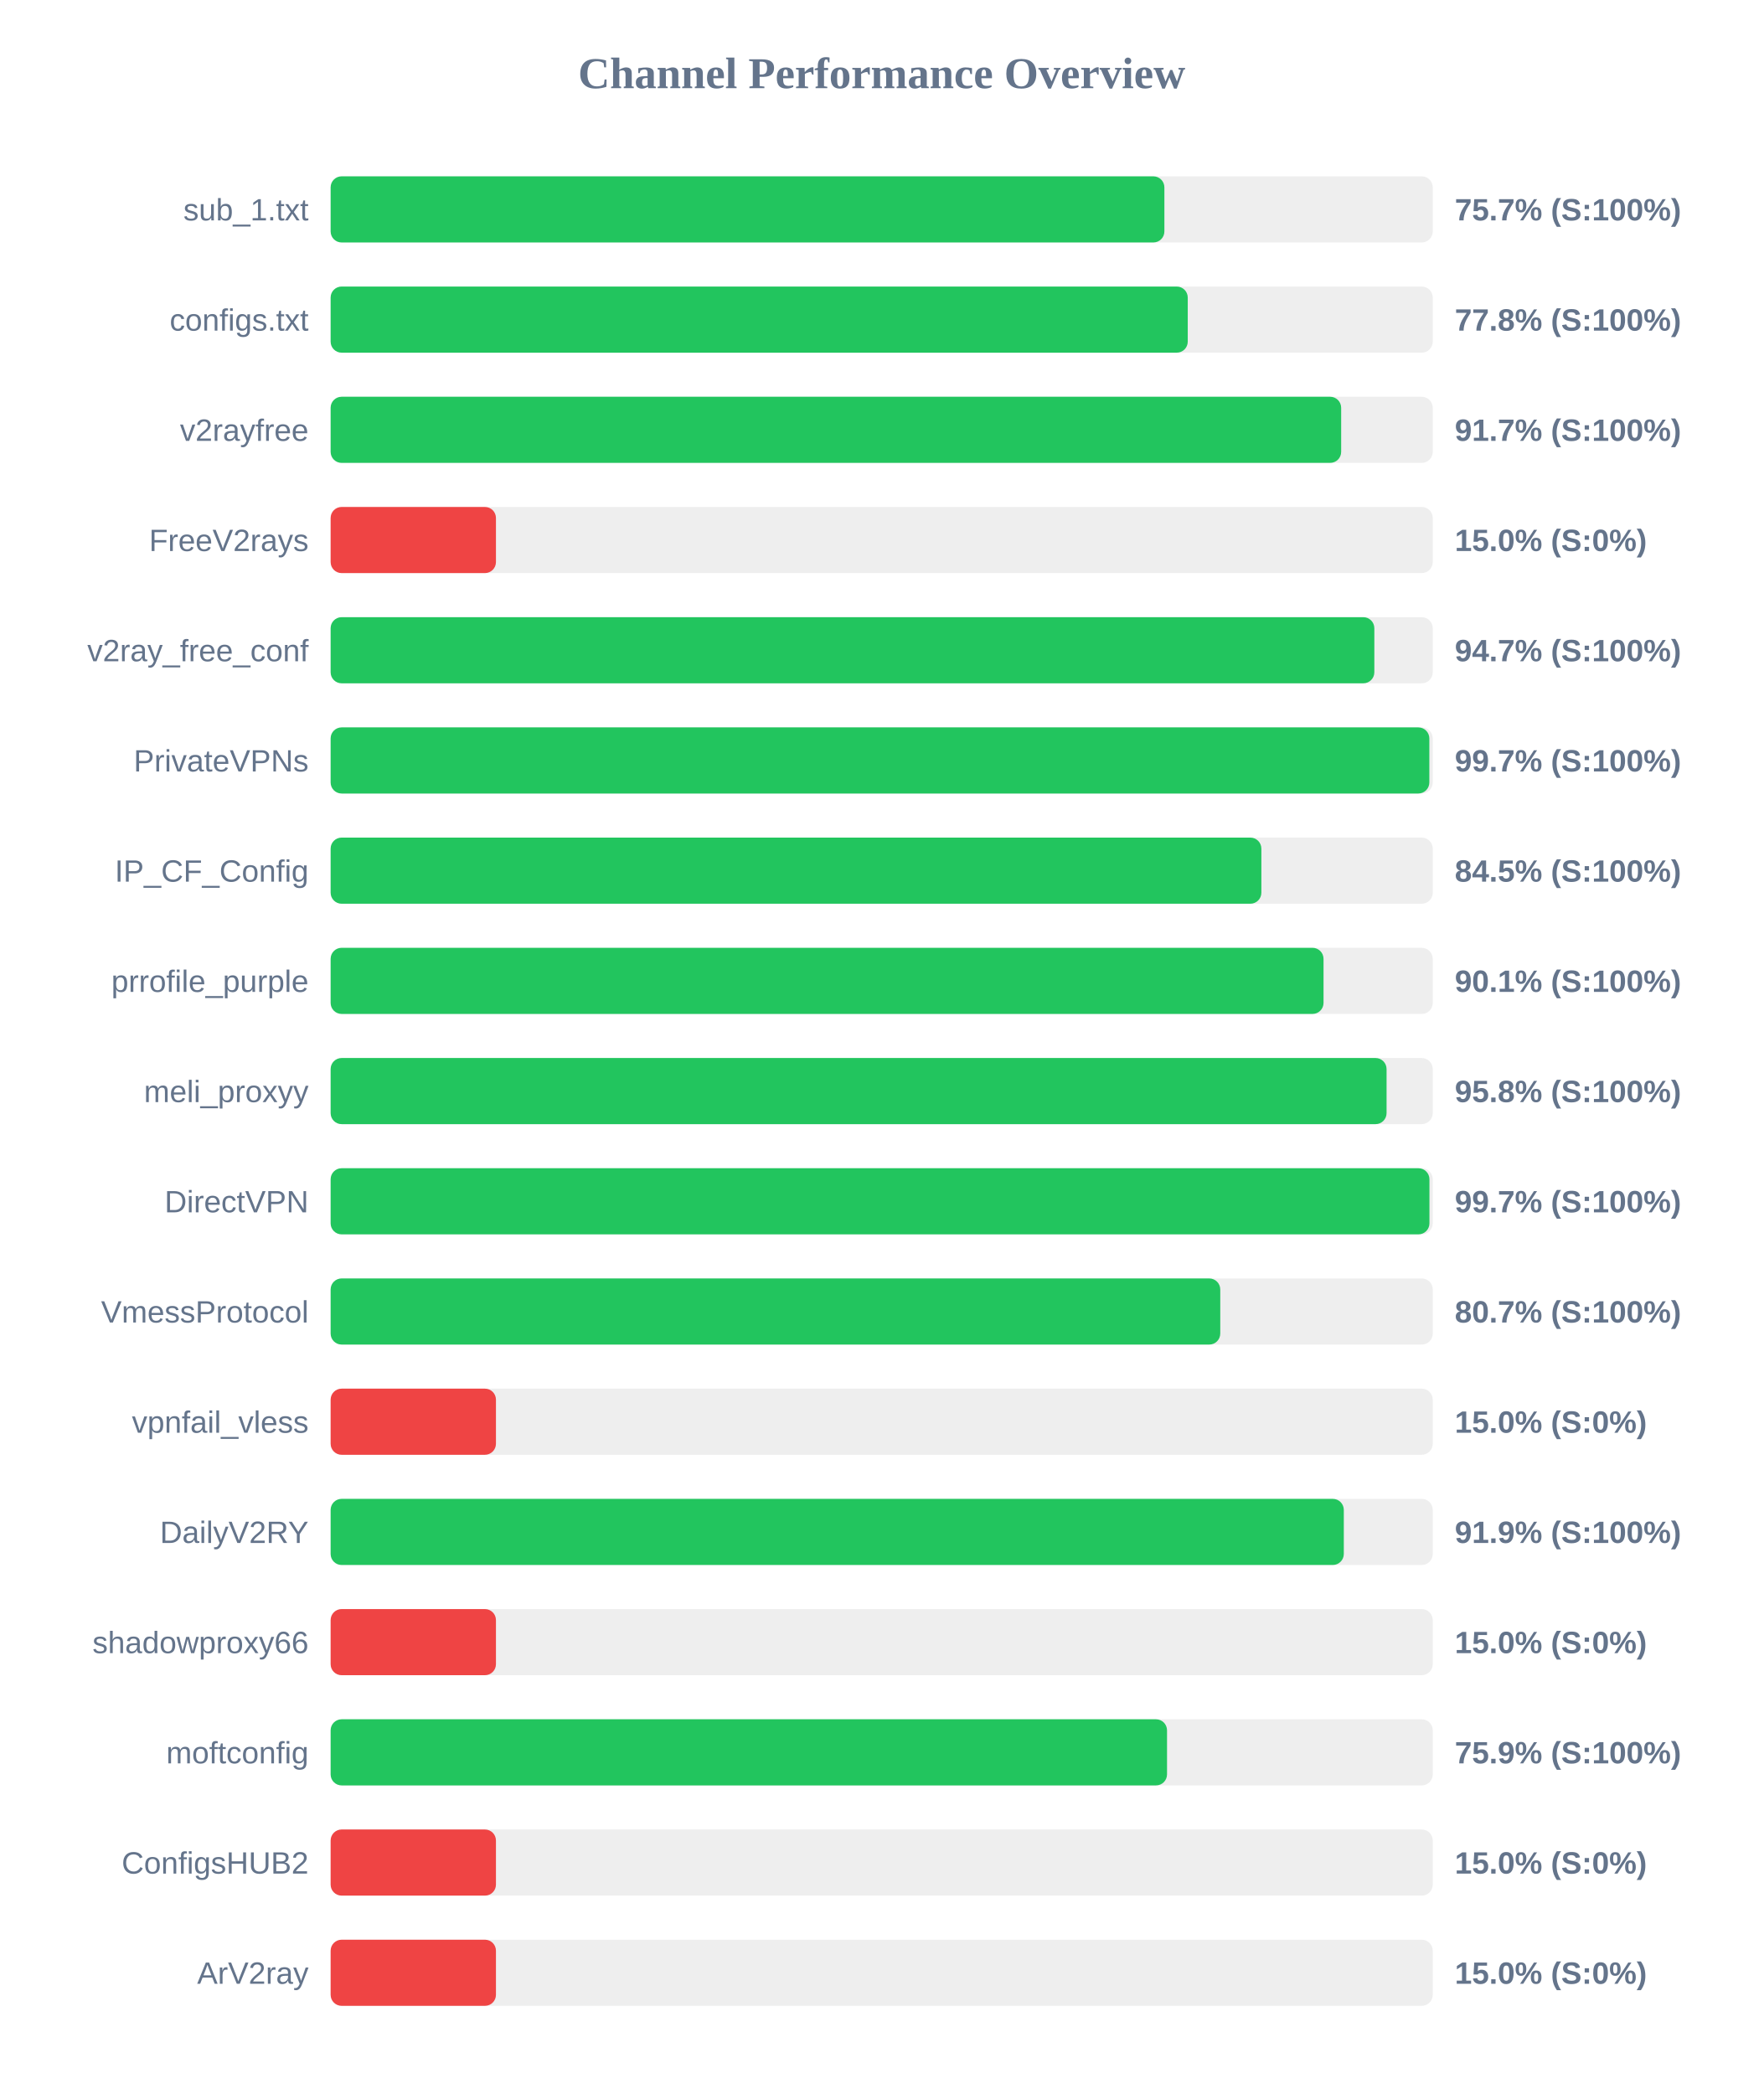
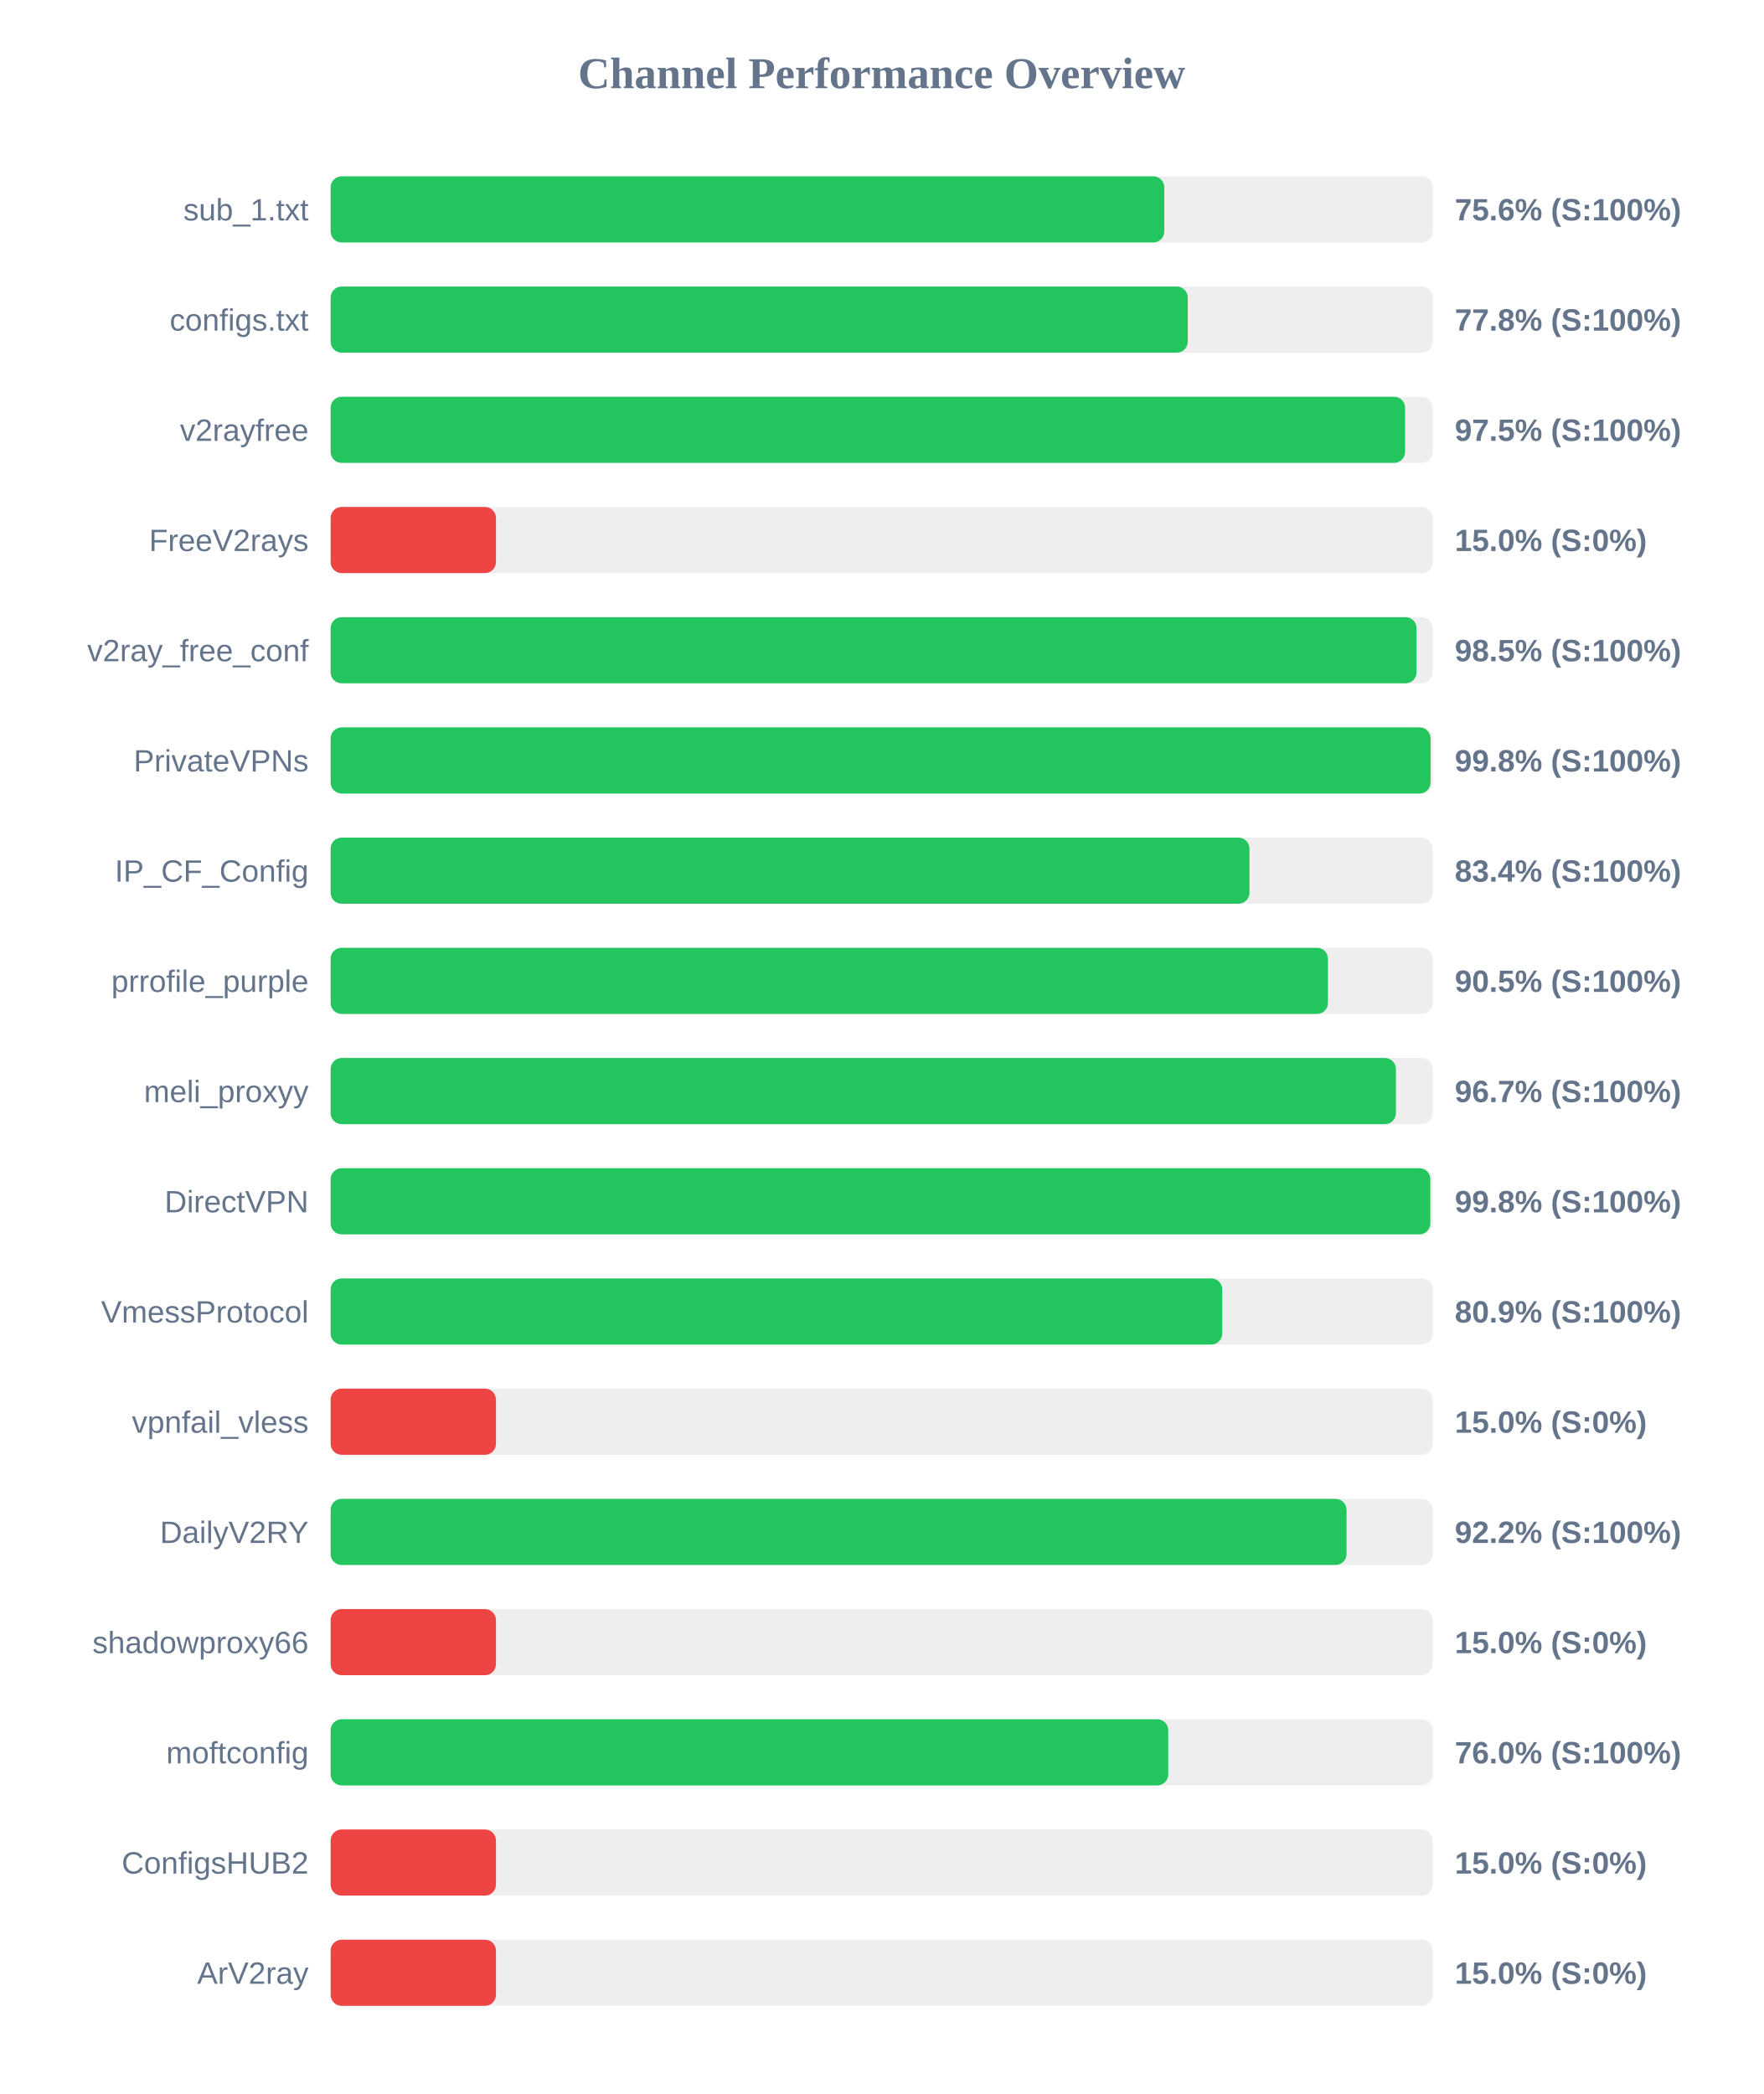
<svg xmlns="http://www.w3.org/2000/svg" width="800" height="950" version="1.1">
  <style>
        .row { font: 14px Arial; fill: #64748b; }
        .score { font: bold 14px Arial; fill: #64748b; }
    </style>
  <text x="400" y="40" text-anchor="middle" font-size="20px" font-weight="bold" fill="#64748b">Channel Performance Overview</text>
  <rect x="150" y="80" width="500" height="30" fill="#eee" rx="5" />
-   <rect x="150" y="80" width="378.25" height="30" fill="#22c55e" rx="5" />
+   <rect x="150" y="80" width="378.2" height="30" fill="#22c55e" rx="5" />
  <text x="140" y="100" text-anchor="end" class="row">sub_1.txt</text>
-   <text x="660" y="100" text-anchor="start" class="score">75.7% (S:100%)</text>
+   <text x="660" y="100" text-anchor="start" class="score">75.6% (S:100%)</text>
  <rect x="150" y="130" width="500" height="30" fill="#eee" rx="5" />
  <rect x="150" y="130" width="388.85" height="30" fill="#22c55e" rx="5" />
  <text x="140" y="150" text-anchor="end" class="row">configs.txt</text>
  <text x="660" y="150" text-anchor="start" class="score">77.8% (S:100%)</text>
  <rect x="150" y="180" width="500" height="30" fill="#eee" rx="5" />
-   <rect x="150" y="180" width="458.45" height="30" fill="#22c55e" rx="5" />
+   <rect x="150" y="180" width="487.45" height="30" fill="#22c55e" rx="5" />
  <text x="140" y="200" text-anchor="end" class="row">v2rayfree</text>
-   <text x="660" y="200" text-anchor="start" class="score">91.7% (S:100%)</text>
+   <text x="660" y="200" text-anchor="start" class="score">97.5% (S:100%)</text>
  <rect x="150" y="230" width="500" height="30" fill="#eee" rx="5" />
  <rect x="150" y="230" width="75.0" height="30" fill="#ef4444" rx="5" />
  <text x="140" y="250" text-anchor="end" class="row">FreeV2rays</text>
  <text x="660" y="250" text-anchor="start" class="score">15.0% (S:0%)</text>
  <rect x="150" y="280" width="500" height="30" fill="#eee" rx="5" />
-   <rect x="150" y="280" width="473.5" height="30" fill="#22c55e" rx="5" />
+   <rect x="150" y="280" width="492.65" height="30" fill="#22c55e" rx="5" />
  <text x="140" y="300" text-anchor="end" class="row">v2ray_free_conf</text>
-   <text x="660" y="300" text-anchor="start" class="score">94.7% (S:100%)</text>
+   <text x="660" y="300" text-anchor="start" class="score">98.5% (S:100%)</text>
  <rect x="150" y="330" width="500" height="30" fill="#eee" rx="5" />
-   <rect x="150" y="330" width="498.45" height="30" fill="#22c55e" rx="5" />
+   <rect x="150" y="330" width="499.0" height="30" fill="#22c55e" rx="5" />
  <text x="140" y="350" text-anchor="end" class="row">PrivateVPNs</text>
-   <text x="660" y="350" text-anchor="start" class="score">99.7% (S:100%)</text>
+   <text x="660" y="350" text-anchor="start" class="score">99.8% (S:100%)</text>
  <rect x="150" y="380" width="500" height="30" fill="#eee" rx="5" />
-   <rect x="150" y="380" width="422.25" height="30" fill="#22c55e" rx="5" />
+   <rect x="150" y="380" width="416.85" height="30" fill="#22c55e" rx="5" />
  <text x="140" y="400" text-anchor="end" class="row">IP_CF_Config</text>
-   <text x="660" y="400" text-anchor="start" class="score">84.5% (S:100%)</text>
+   <text x="660" y="400" text-anchor="start" class="score">83.4% (S:100%)</text>
  <rect x="150" y="430" width="500" height="30" fill="#eee" rx="5" />
-   <rect x="150" y="430" width="450.45" height="30" fill="#22c55e" rx="5" />
+   <rect x="150" y="430" width="452.45" height="30" fill="#22c55e" rx="5" />
  <text x="140" y="450" text-anchor="end" class="row">prrofile_purple</text>
-   <text x="660" y="450" text-anchor="start" class="score">90.1% (S:100%)</text>
+   <text x="660" y="450" text-anchor="start" class="score">90.5% (S:100%)</text>
  <rect x="150" y="480" width="500" height="30" fill="#eee" rx="5" />
-   <rect x="150" y="480" width="479.05" height="30" fill="#22c55e" rx="5" />
+   <rect x="150" y="480" width="483.3" height="30" fill="#22c55e" rx="5" />
  <text x="140" y="500" text-anchor="end" class="row">meli_proxyy</text>
-   <text x="660" y="500" text-anchor="start" class="score">95.8% (S:100%)</text>
+   <text x="660" y="500" text-anchor="start" class="score">96.7% (S:100%)</text>
  <rect x="150" y="530" width="500" height="30" fill="#eee" rx="5" />
-   <rect x="150" y="530" width="498.5" height="30" fill="#22c55e" rx="5" />
+   <rect x="150" y="530" width="498.9" height="30" fill="#22c55e" rx="5" />
  <text x="140" y="550" text-anchor="end" class="row">DirectVPN</text>
-   <text x="660" y="550" text-anchor="start" class="score">99.7% (S:100%)</text>
+   <text x="660" y="550" text-anchor="start" class="score">99.8% (S:100%)</text>
  <rect x="150" y="580" width="500" height="30" fill="#eee" rx="5" />
-   <rect x="150" y="580" width="403.6" height="30" fill="#22c55e" rx="5" />
+   <rect x="150" y="580" width="404.5" height="30" fill="#22c55e" rx="5" />
  <text x="140" y="600" text-anchor="end" class="row">VmessProtocol</text>
-   <text x="660" y="600" text-anchor="start" class="score">80.7% (S:100%)</text>
+   <text x="660" y="600" text-anchor="start" class="score">80.9% (S:100%)</text>
  <rect x="150" y="630" width="500" height="30" fill="#eee" rx="5" />
  <rect x="150" y="630" width="75.0" height="30" fill="#ef4444" rx="5" />
  <text x="140" y="650" text-anchor="end" class="row">vpnfail_vless</text>
  <text x="660" y="650" text-anchor="start" class="score">15.0% (S:0%)</text>
  <rect x="150" y="680" width="500" height="30" fill="#eee" rx="5" />
-   <rect x="150" y="680" width="459.65" height="30" fill="#22c55e" rx="5" />
+   <rect x="150" y="680" width="460.9" height="30" fill="#22c55e" rx="5" />
  <text x="140" y="700" text-anchor="end" class="row">DailyV2RY</text>
-   <text x="660" y="700" text-anchor="start" class="score">91.9% (S:100%)</text>
+   <text x="660" y="700" text-anchor="start" class="score">92.2% (S:100%)</text>
  <rect x="150" y="730" width="500" height="30" fill="#eee" rx="5" />
  <rect x="150" y="730" width="75.0" height="30" fill="#ef4444" rx="5" />
  <text x="140" y="750" text-anchor="end" class="row">shadowproxy66</text>
  <text x="660" y="750" text-anchor="start" class="score">15.0% (S:0%)</text>
  <rect x="150" y="780" width="500" height="30" fill="#eee" rx="5" />
-   <rect x="150" y="780" width="379.45" height="30" fill="#22c55e" rx="5" />
+   <rect x="150" y="780" width="380.0" height="30" fill="#22c55e" rx="5" />
  <text x="140" y="800" text-anchor="end" class="row">moftconfig</text>
-   <text x="660" y="800" text-anchor="start" class="score">75.9% (S:100%)</text>
+   <text x="660" y="800" text-anchor="start" class="score">76.0% (S:100%)</text>
  <rect x="150" y="830" width="500" height="30" fill="#eee" rx="5" />
  <rect x="150" y="830" width="75.0" height="30" fill="#ef4444" rx="5" />
  <text x="140" y="850" text-anchor="end" class="row">ConfigsHUB2</text>
  <text x="660" y="850" text-anchor="start" class="score">15.0% (S:0%)</text>
  <rect x="150" y="880" width="500" height="30" fill="#eee" rx="5" />
  <rect x="150" y="880" width="75.0" height="30" fill="#ef4444" rx="5" />
  <text x="140" y="900" text-anchor="end" class="row">ArV2ray</text>
  <text x="660" y="900" text-anchor="start" class="score">15.0% (S:0%)</text>
</svg>
